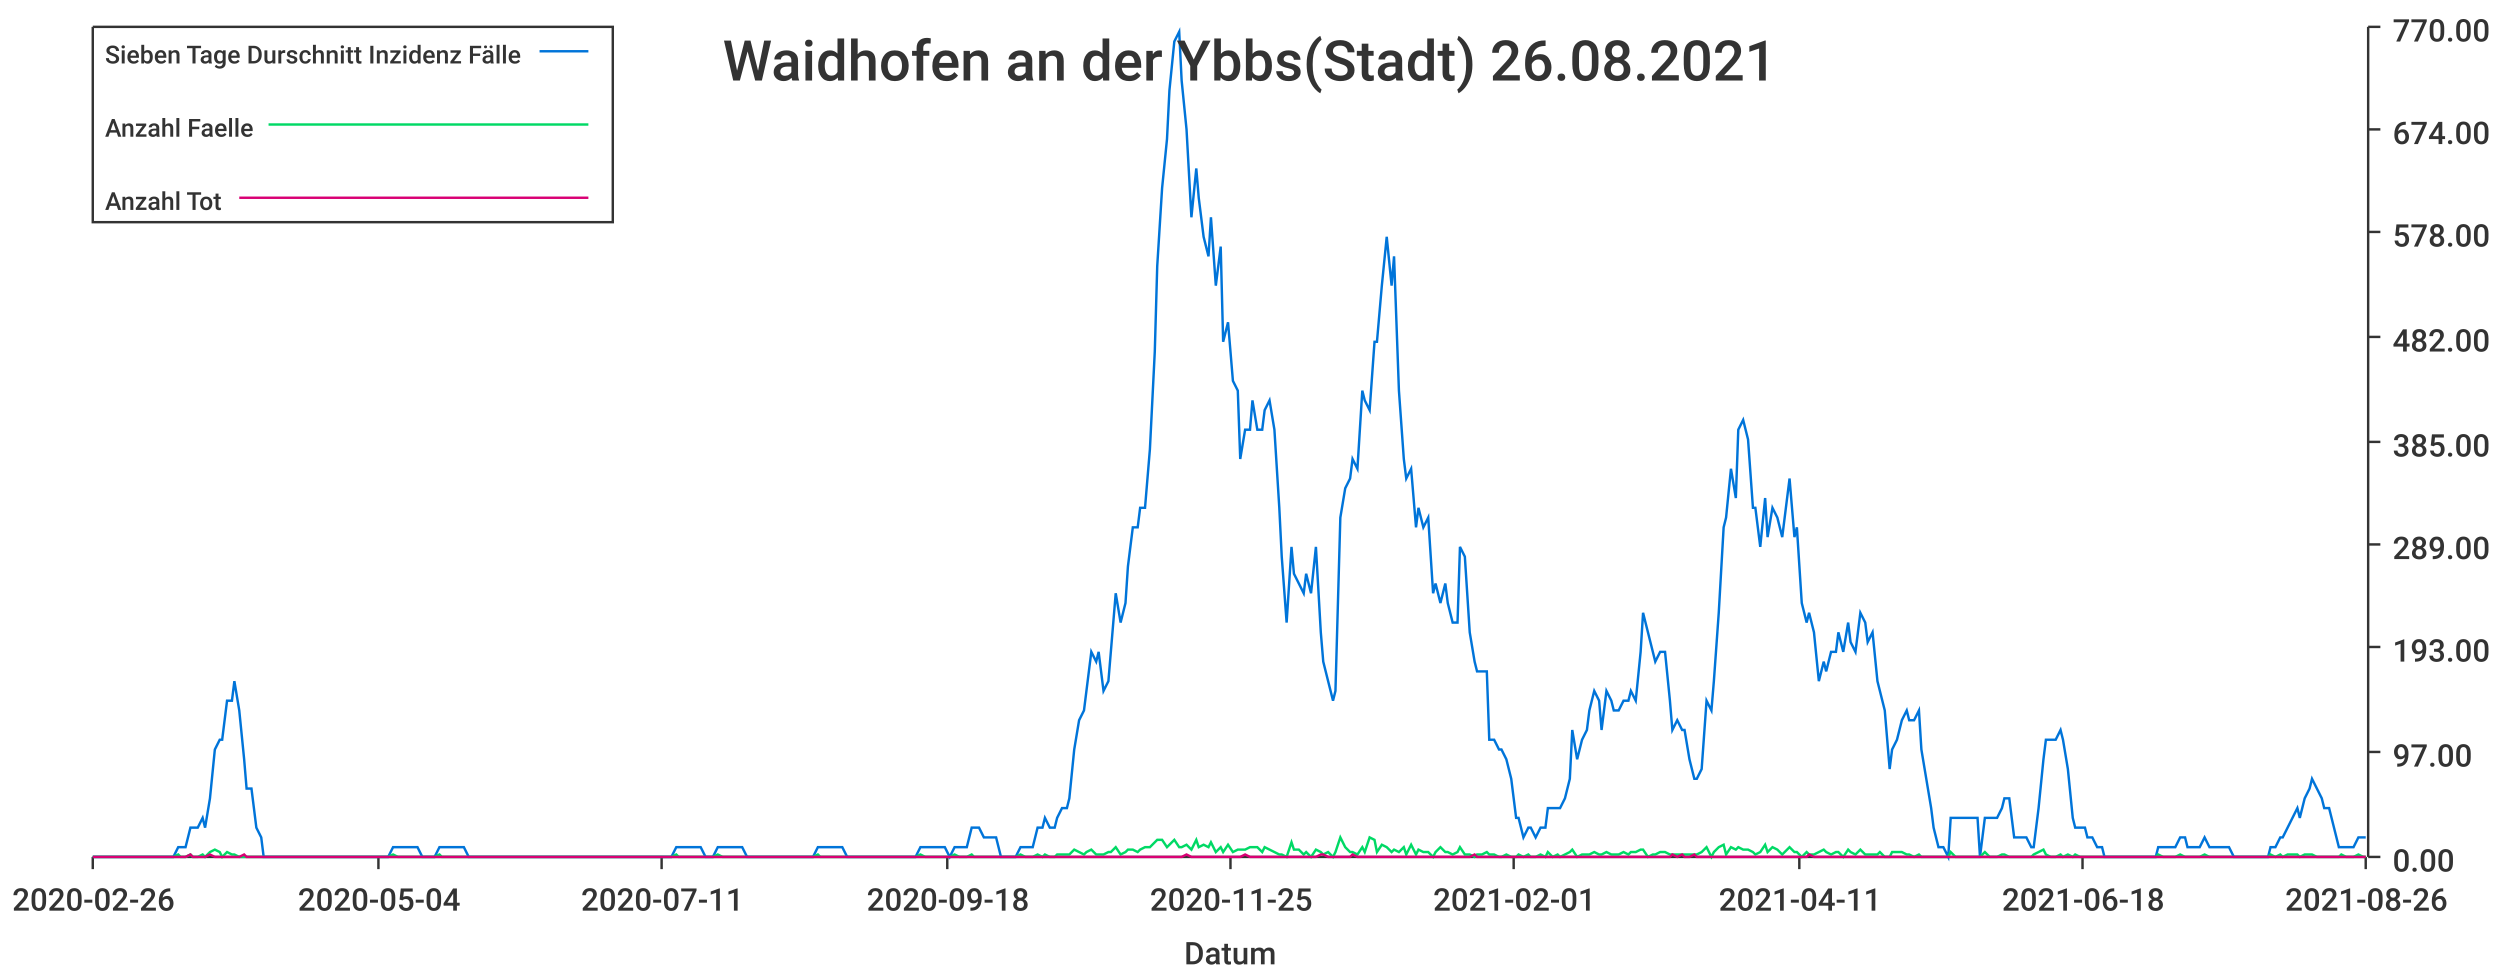
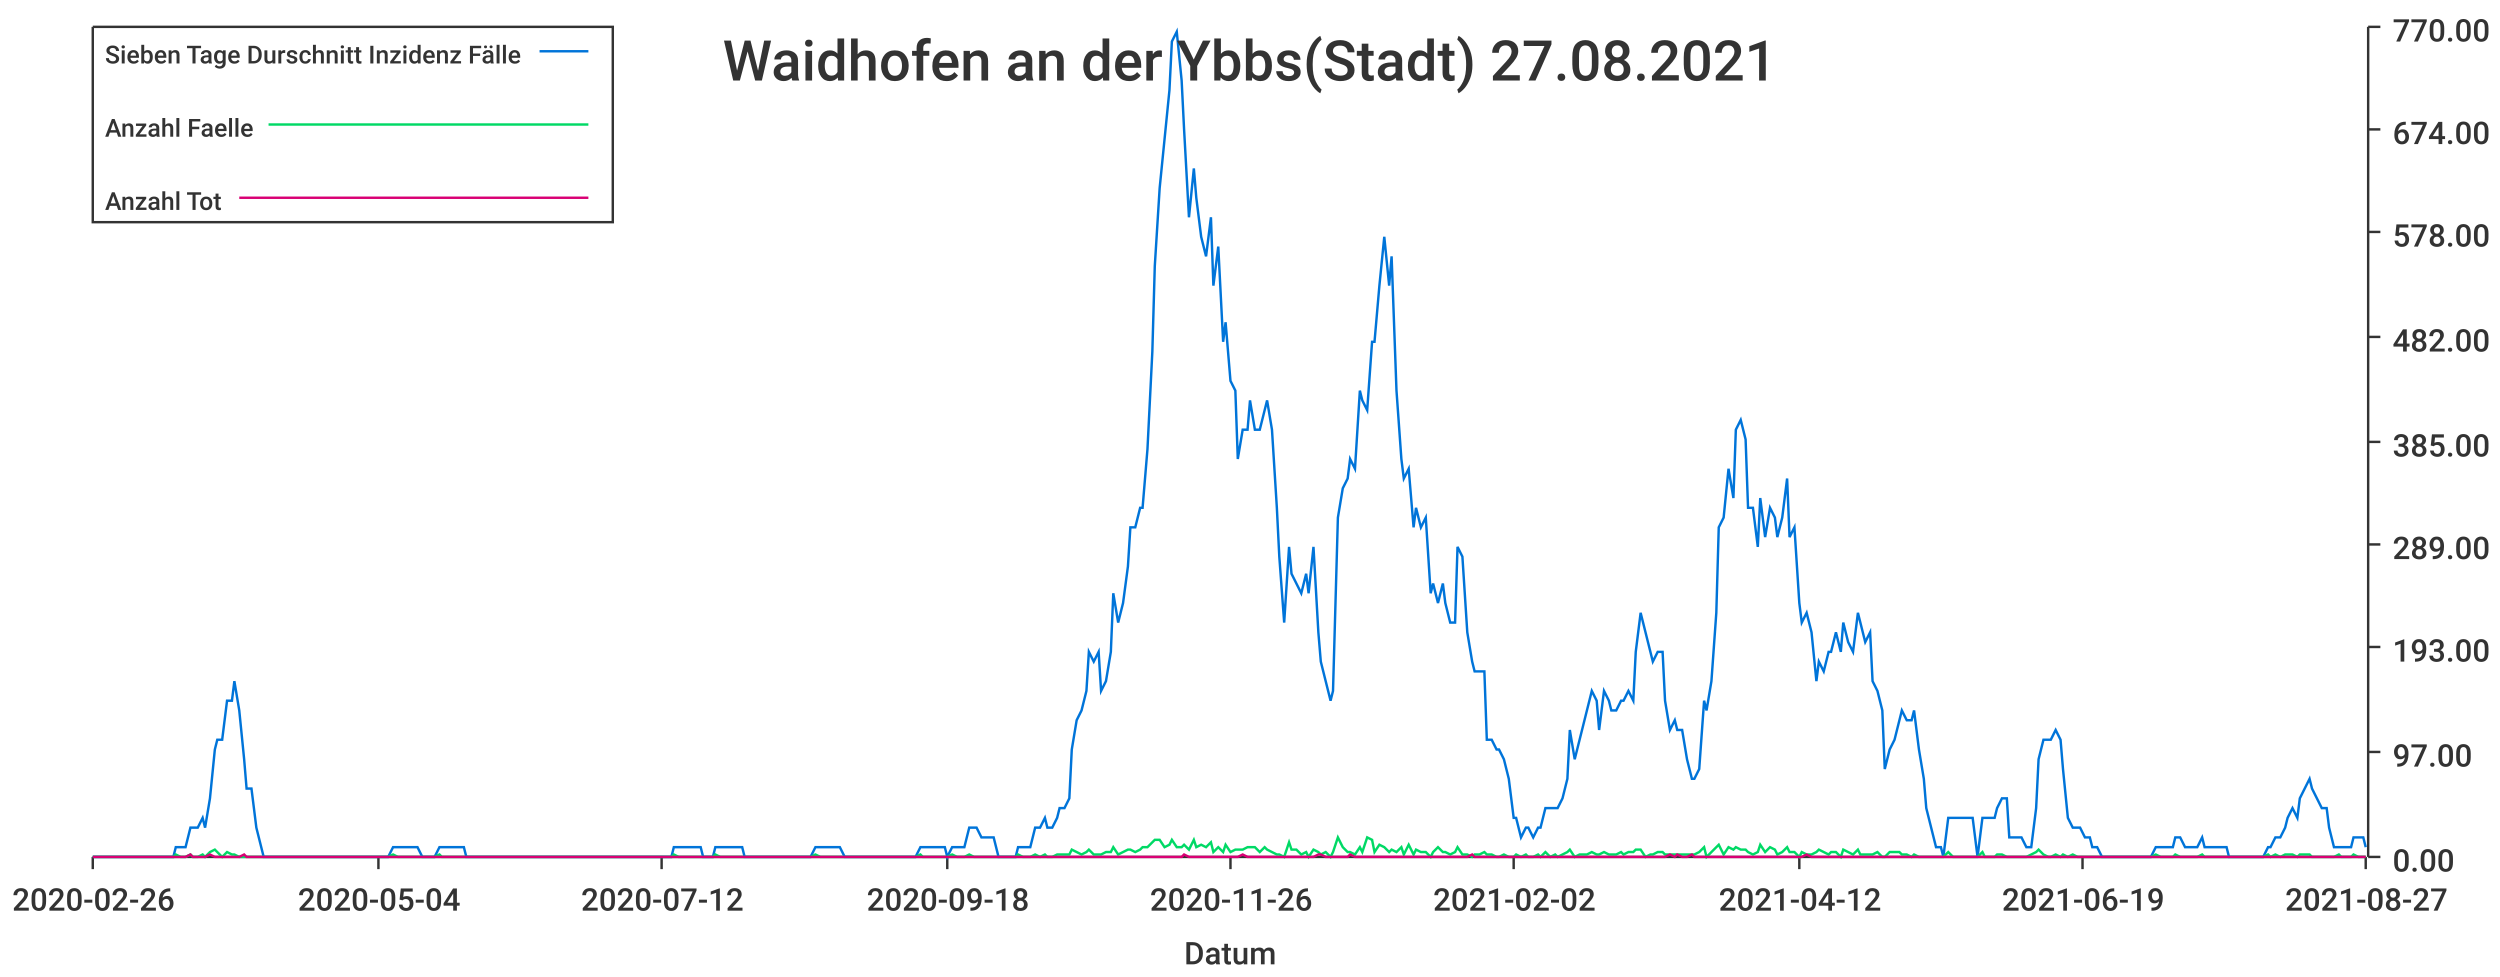
<svg xmlns="http://www.w3.org/2000/svg" width="1024" height="400">\n<path d="M 0 0 L 1024 0 L 1024 400 L 0 400 L 0 0" style="stroke-width:0;stroke:rgba(255,255,255,1.0);fill:rgba(255,255,255,1.0)" />
  <path d="M 38 11 L 969 11 L 969 351 L 38 351 L 38 11" style="stroke-width:0;stroke:rgba(255,255,255,1.0);fill:rgba(255,255,255,1.0)" />
  <path d="M 38 351 L 969 351" style="stroke-width:1;stroke:rgba(51,51,51,1.0);fill:none" />
  <path d="M 38 351 L 38 356" style="stroke-width:1;stroke:rgba(51,51,51,1.0);fill:none" />
  <text x="5" y="373" style="stroke-width:0;stroke:none;fill:rgba(51,51,51,1.0);font-size:12.8px;font-family:'Roboto Medium',sans-serif">2020-02-26</text>
  <path d="M 155 351 L 155 356" style="stroke-width:1;stroke:rgba(51,51,51,1.0);fill:none" />
  <text x="122" y="373" style="stroke-width:0;stroke:none;fill:rgba(51,51,51,1.0);font-size:12.8px;font-family:'Roboto Medium',sans-serif">2020-05-04</text>
  <path d="M 271 351 L 271 356" style="stroke-width:1;stroke:rgba(51,51,51,1.0);fill:none" />
-   <text x="238" y="373" style="stroke-width:0;stroke:none;fill:rgba(51,51,51,1.0);font-size:12.8px;font-family:'Roboto Medium',sans-serif">2020-07-11</text>
+   <text x="238" y="373" style="stroke-width:0;stroke:none;fill:rgba(51,51,51,1.0);font-size:12.8px;font-family:'Roboto Medium',sans-serif">2020-07-12</text>
  <path d="M 388 351 L 388 356" style="stroke-width:1;stroke:rgba(51,51,51,1.0);fill:none" />
  <text x="355" y="373" style="stroke-width:0;stroke:none;fill:rgba(51,51,51,1.0);font-size:12.8px;font-family:'Roboto Medium',sans-serif">2020-09-18</text>
  <path d="M 504 351 L 504 356" style="stroke-width:1;stroke:rgba(51,51,51,1.0);fill:none" />
-   <text x="471" y="373" style="stroke-width:0;stroke:none;fill:rgba(51,51,51,1.0);font-size:12.8px;font-family:'Roboto Medium',sans-serif">2020-11-25</text>
+   <text x="471" y="373" style="stroke-width:0;stroke:none;fill:rgba(51,51,51,1.0);font-size:12.8px;font-family:'Roboto Medium',sans-serif">2020-11-26</text>
  <path d="M 620 351 L 620 356" style="stroke-width:1;stroke:rgba(51,51,51,1.0);fill:none" />
-   <text x="587" y="373" style="stroke-width:0;stroke:none;fill:rgba(51,51,51,1.0);font-size:12.8px;font-family:'Roboto Medium',sans-serif">2021-02-01</text>
+   <text x="587" y="373" style="stroke-width:0;stroke:none;fill:rgba(51,51,51,1.0);font-size:12.8px;font-family:'Roboto Medium',sans-serif">2021-02-02</text>
  <path d="M 737 351 L 737 356" style="stroke-width:1;stroke:rgba(51,51,51,1.0);fill:none" />
-   <text x="704" y="373" style="stroke-width:0;stroke:none;fill:rgba(51,51,51,1.0);font-size:12.8px;font-family:'Roboto Medium',sans-serif">2021-04-11</text>
+   <text x="704" y="373" style="stroke-width:0;stroke:none;fill:rgba(51,51,51,1.0);font-size:12.8px;font-family:'Roboto Medium',sans-serif">2021-04-12</text>
  <path d="M 853 351 L 853 356" style="stroke-width:1;stroke:rgba(51,51,51,1.0);fill:none" />
-   <text x="820" y="373" style="stroke-width:0;stroke:none;fill:rgba(51,51,51,1.0);font-size:12.8px;font-family:'Roboto Medium',sans-serif">2021-06-18</text>
+   <text x="820" y="373" style="stroke-width:0;stroke:none;fill:rgba(51,51,51,1.0);font-size:12.8px;font-family:'Roboto Medium',sans-serif">2021-06-19</text>
  <path d="M 969 351 L 969 356" style="stroke-width:1;stroke:rgba(51,51,51,1.0);fill:none" />
-   <text x="936" y="373" style="stroke-width:0;stroke:none;fill:rgba(51,51,51,1.0);font-size:12.8px;font-family:'Roboto Medium',sans-serif">2021-08-26</text>
+   <text x="936" y="373" style="stroke-width:0;stroke:none;fill:rgba(51,51,51,1.0);font-size:12.8px;font-family:'Roboto Medium',sans-serif">2021-08-27</text>
  <text x="485" y="395" style="stroke-width:0;stroke:none;fill:rgba(51,51,51,1.0);font-size:12.8px;font-family:'Roboto Medium',sans-serif">Datum</text>
  <path d="M 970 351 L 970 11" style="stroke-width:1;stroke:rgba(51,51,51,1.0);fill:none" />
  <path d="M 970 351 L 975 351" style="stroke-width:1;stroke:rgba(51,51,51,1.0);fill:none" />
  <text x="980" y="357" style="stroke-width:0;stroke:none;fill:rgba(51,51,51,1.0);font-size:12.8px;font-family:'Roboto Medium',sans-serif">0.00</text>
  <path d="M 970 308 L 975 308" style="stroke-width:1;stroke:rgba(51,51,51,1.0);fill:none" />
  <text x="980" y="314" style="stroke-width:0;stroke:none;fill:rgba(51,51,51,1.0);font-size:12.8px;font-family:'Roboto Medium',sans-serif">97.00</text>
  <path d="M 970 265 L 975 265" style="stroke-width:1;stroke:rgba(51,51,51,1.0);fill:none" />
  <text x="980" y="271" style="stroke-width:0;stroke:none;fill:rgba(51,51,51,1.0);font-size:12.8px;font-family:'Roboto Medium',sans-serif">193.00</text>
  <path d="M 970 223 L 975 223" style="stroke-width:1;stroke:rgba(51,51,51,1.0);fill:none" />
  <text x="980" y="229" style="stroke-width:0;stroke:none;fill:rgba(51,51,51,1.0);font-size:12.8px;font-family:'Roboto Medium',sans-serif">289.00</text>
  <path d="M 970 181 L 975 181" style="stroke-width:1;stroke:rgba(51,51,51,1.0);fill:none" />
  <text x="980" y="187" style="stroke-width:0;stroke:none;fill:rgba(51,51,51,1.0);font-size:12.8px;font-family:'Roboto Medium',sans-serif">385.00</text>
  <path d="M 970 138 L 975 138" style="stroke-width:1;stroke:rgba(51,51,51,1.0);fill:none" />
  <text x="980" y="144" style="stroke-width:0;stroke:none;fill:rgba(51,51,51,1.0);font-size:12.8px;font-family:'Roboto Medium',sans-serif">482.00</text>
  <path d="M 970 95 L 975 95" style="stroke-width:1;stroke:rgba(51,51,51,1.0);fill:none" />
  <text x="980" y="101" style="stroke-width:0;stroke:none;fill:rgba(51,51,51,1.0);font-size:12.8px;font-family:'Roboto Medium',sans-serif">578.00</text>
  <path d="M 970 53 L 975 53" style="stroke-width:1;stroke:rgba(51,51,51,1.0);fill:none" />
  <text x="980" y="59" style="stroke-width:0;stroke:none;fill:rgba(51,51,51,1.0);font-size:12.8px;font-family:'Roboto Medium',sans-serif">674.00</text>
  <path d="M 970 11 L 975 11" style="stroke-width:1;stroke:rgba(51,51,51,1.0);fill:none" />
  <text x="980" y="17" style="stroke-width:0;stroke:none;fill:rgba(51,51,51,1.0);font-size:12.8px;font-family:'Roboto Medium',sans-serif">770.00</text>
-   <path d="M 38 351 L 40 351 L 42 351 L 44 351 L 45 351 L 47 351 L 49 351 L 50 351 L 52 351 L 54 351 L 56 351 L 57 351 L 59 351 L 61 351 L 62 351 L 64 351 L 66 351 L 67 351 L 69 351 L 71 351 L 73 347 L 74 347 L 76 347 L 78 339 L 79 339 L 81 339 L 83 335 L 84 339 L 86 327 L 88 307 L 90 303 L 91 303 L 93 287 L 95 287 L 96 279 L 98 291 L 100 311 L 101 323 L 103 323 L 105 339 L 107 343 L 108 351 L 110 351 L 112 351 L 113 351 L 115 351 L 117 351 L 118 351 L 120 351 L 122 351 L 124 351 L 125 351 L 127 351 L 129 351 L 130 351 L 132 351 L 134 351 L 136 351 L 137 351 L 139 351 L 141 351 L 142 351 L 144 351 L 146 351 L 147 351 L 149 351 L 151 351 L 153 351 L 154 351 L 156 351 L 158 351 L 159 351 L 161 347 L 163 347 L 164 347 L 166 347 L 168 347 L 170 347 L 171 347 L 173 351 L 175 351 L 176 351 L 178 351 L 180 347 L 181 347 L 183 347 L 185 347 L 187 347 L 188 347 L 190 347 L 192 351 L 193 351 L 195 351 L 197 351 L 198 351 L 200 351 L 202 351 L 204 351 L 205 351 L 207 351 L 209 351 L 210 351 L 212 351 L 214 351 L 216 351 L 217 351 L 219 351 L 221 351 L 222 351 L 224 351 L 226 351 L 227 351 L 229 351 L 231 351 L 233 351 L 234 351 L 236 351 L 238 351 L 239 351 L 241 351 L 243 351 L 244 351 L 246 351 L 248 351 L 250 351 L 251 351 L 253 351 L 255 351 L 256 351 L 258 351 L 260 351 L 261 351 L 263 351 L 265 351 L 267 351 L 268 351 L 270 351 L 272 351 L 273 351 L 275 351 L 277 347 L 278 347 L 280 347 L 282 347 L 284 347 L 285 347 L 287 347 L 289 351 L 290 351 L 292 351 L 294 347 L 296 347 L 297 347 L 299 347 L 301 347 L 302 347 L 304 347 L 306 351 L 307 351 L 309 351 L 311 351 L 313 351 L 314 351 L 316 351 L 318 351 L 319 351 L 321 351 L 323 351 L 324 351 L 326 351 L 328 351 L 330 351 L 331 351 L 333 351 L 335 347 L 336 347 L 338 347 L 340 347 L 341 347 L 343 347 L 345 347 L 347 351 L 348 351 L 350 351 L 352 351 L 353 351 L 355 351 L 357 351 L 358 351 L 360 351 L 362 351 L 364 351 L 365 351 L 367 351 L 369 351 L 370 351 L 372 351 L 374 351 L 375 351 L 377 347 L 379 347 L 381 347 L 382 347 L 384 347 L 386 347 L 387 347 L 389 351 L 391 347 L 393 347 L 394 347 L 396 347 L 398 339 L 399 339 L 401 339 L 403 343 L 404 343 L 406 343 L 408 343 L 410 351 L 411 351 L 413 351 L 415 351 L 416 351 L 418 347 L 420 347 L 421 347 L 423 347 L 425 339 L 427 339 L 428 335 L 430 339 L 432 339 L 433 335 L 435 331 L 437 331 L 438 327 L 440 307 L 442 295 L 444 291 L 445 283 L 447 267 L 449 271 L 450 267 L 452 283 L 454 279 L 455 267 L 457 243 L 459 255 L 461 247 L 462 232 L 464 216 L 466 216 L 467 208 L 469 208 L 471 184 L 473 144 L 474 109 L 476 77 L 478 57 L 479 37 L 481 17 L 483 13 L 484 33 L 486 53 L 488 89 L 490 69 L 491 81 L 493 97 L 495 105 L 496 89 L 498 117 L 500 101 L 501 140 L 503 132 L 505 156 L 507 160 L 508 188 L 510 176 L 512 176 L 513 164 L 515 176 L 517 176 L 518 168 L 520 164 L 522 176 L 524 208 L 525 228 L 527 255 L 529 224 L 530 235 L 532 239 L 534 243 L 535 235 L 537 243 L 539 224 L 541 259 L 542 271 L 544 279 L 546 287 L 547 283 L 549 212 L 551 200 L 553 196 L 554 188 L 556 192 L 558 160 L 559 164 L 561 168 L 563 140 L 564 140 L 566 117 L 568 97 L 570 117 L 571 105 L 573 160 L 575 188 L 576 196 L 578 192 L 580 216 L 581 208 L 583 216 L 585 212 L 587 243 L 588 239 L 590 247 L 592 239 L 593 247 L 595 255 L 597 255 L 598 224 L 600 228 L 602 259 L 604 271 L 605 275 L 607 275 L 609 275 L 610 303 L 612 303 L 614 307 L 615 307 L 617 311 L 619 319 L 621 335 L 622 335 L 624 343 L 626 339 L 627 339 L 629 343 L 631 339 L 633 339 L 634 331 L 636 331 L 638 331 L 639 331 L 641 327 L 643 319 L 644 299 L 646 311 L 648 303 L 650 299 L 651 291 L 653 283 L 655 287 L 656 299 L 658 283 L 660 287 L 661 291 L 663 291 L 665 287 L 667 287 L 668 283 L 670 287 L 672 267 L 673 251 L 675 259 L 677 267 L 678 271 L 680 267 L 682 267 L 684 287 L 685 299 L 687 295 L 689 299 L 690 299 L 692 311 L 694 319 L 695 319 L 697 315 L 699 287 L 701 291 L 702 279 L 704 251 L 706 216 L 707 212 L 709 192 L 711 204 L 712 176 L 714 172 L 716 180 L 718 208 L 719 208 L 721 224 L 723 204 L 724 220 L 726 208 L 728 212 L 730 220 L 731 212 L 733 196 L 735 220 L 736 216 L 738 247 L 740 255 L 741 251 L 743 259 L 745 279 L 747 271 L 748 275 L 750 267 L 752 267 L 753 259 L 755 267 L 757 255 L 758 263 L 760 267 L 762 251 L 764 255 L 765 263 L 767 259 L 769 279 L 770 283 L 772 291 L 774 315 L 775 307 L 777 303 L 779 295 L 781 291 L 782 295 L 784 295 L 786 291 L 787 307 L 789 319 L 791 331 L 792 339 L 794 347 L 796 347 L 798 351 L 799 335 L 801 335 L 803 335 L 804 335 L 806 335 L 808 335 L 810 335 L 811 351 L 813 335 L 815 335 L 816 335 L 818 335 L 820 331 L 821 327 L 823 327 L 825 343 L 827 343 L 828 343 L 830 343 L 832 347 L 833 347 L 835 331 L 837 311 L 838 303 L 840 303 L 842 303 L 844 299 L 845 303 L 847 315 L 849 335 L 850 339 L 852 339 L 854 339 L 855 343 L 857 343 L 859 347 L 861 347 L 862 351 L 864 351 L 866 351 L 867 351 L 869 351 L 871 351 L 872 351 L 874 351 L 876 351 L 878 351 L 879 351 L 881 351 L 883 351 L 884 347 L 886 347 L 888 347 L 890 347 L 891 347 L 893 343 L 895 343 L 896 347 L 898 347 L 900 347 L 901 347 L 903 343 L 905 347 L 907 347 L 908 347 L 910 347 L 912 347 L 913 347 L 915 351 L 917 351 L 918 351 L 920 351 L 922 351 L 924 351 L 925 351 L 927 351 L 929 351 L 930 347 L 932 347 L 934 343 L 935 343 L 937 339 L 939 335 L 941 331 L 942 335 L 944 327 L 946 323 L 947 319 L 949 323 L 951 327 L 952 331 L 954 331 L 956 339 L 958 347 L 959 347 L 961 347 L 963 347 L 964 347 L 966 343 L 968 343 L 969 343" style="stroke-width:1;stroke:rgba(0,116,217,1.0);fill:none" />
-   <path d="M 38 351 L 40 351 L 42 351 L 44 351 L 45 351 L 47 351 L 49 351 L 50 351 L 52 351 L 54 351 L 56 351 L 57 351 L 59 351 L 61 351 L 62 351 L 64 351 L 66 351 L 67 351 L 69 351 L 71 351 L 73 350 L 74 351 L 76 351 L 78 350 L 79 351 L 81 351 L 83 350 L 84 351 L 86 349 L 88 348 L 90 349 L 91 351 L 93 349 L 95 350 L 96 350 L 98 351 L 100 351 L 101 351 L 103 351 L 105 351 L 107 351 L 108 351 L 110 351 L 112 351 L 113 351 L 115 351 L 117 351 L 118 351 L 120 351 L 122 351 L 124 351 L 125 351 L 127 351 L 129 351 L 130 351 L 132 351 L 134 351 L 136 351 L 137 351 L 139 351 L 141 351 L 142 351 L 144 351 L 146 351 L 147 351 L 149 351 L 151 351 L 153 351 L 154 351 L 156 351 L 158 351 L 159 351 L 161 350 L 163 351 L 164 351 L 166 351 L 168 351 L 170 351 L 171 351 L 173 351 L 175 351 L 176 351 L 178 351 L 180 350 L 181 351 L 183 351 L 185 351 L 187 351 L 188 351 L 190 351 L 192 351 L 193 351 L 195 351 L 197 351 L 198 351 L 200 351 L 202 351 L 204 351 L 205 351 L 207 351 L 209 351 L 210 351 L 212 351 L 214 351 L 216 351 L 217 351 L 219 351 L 221 351 L 222 351 L 224 351 L 226 351 L 227 351 L 229 351 L 231 351 L 233 351 L 234 351 L 236 351 L 238 351 L 239 351 L 241 351 L 243 351 L 244 351 L 246 351 L 248 351 L 250 351 L 251 351 L 253 351 L 255 351 L 256 351 L 258 351 L 260 351 L 261 351 L 263 351 L 265 351 L 267 351 L 268 351 L 270 351 L 272 351 L 273 351 L 275 351 L 277 350 L 278 351 L 280 351 L 282 351 L 284 351 L 285 351 L 287 351 L 289 351 L 290 351 L 292 351 L 294 350 L 296 351 L 297 351 L 299 351 L 301 351 L 302 351 L 304 351 L 306 351 L 307 351 L 309 351 L 311 351 L 313 351 L 314 351 L 316 351 L 318 351 L 319 351 L 321 351 L 323 351 L 324 351 L 326 351 L 328 351 L 330 351 L 331 351 L 333 351 L 335 350 L 336 351 L 338 351 L 340 351 L 341 351 L 343 351 L 345 351 L 347 351 L 348 351 L 350 351 L 352 351 L 353 351 L 355 351 L 357 351 L 358 351 L 360 351 L 362 351 L 364 351 L 365 351 L 367 351 L 369 351 L 370 351 L 372 351 L 374 351 L 375 351 L 377 350 L 379 351 L 381 351 L 382 351 L 384 351 L 386 351 L 387 351 L 389 351 L 391 350 L 393 351 L 394 351 L 396 351 L 398 350 L 399 351 L 401 351 L 403 351 L 404 351 L 406 351 L 408 351 L 410 351 L 411 351 L 413 351 L 415 351 L 416 351 L 418 350 L 420 351 L 421 351 L 423 351 L 425 350 L 427 351 L 428 350 L 430 351 L 432 351 L 433 350 L 435 350 L 437 350 L 438 350 L 440 348 L 442 349 L 444 350 L 445 349 L 447 348 L 449 350 L 450 350 L 452 350 L 454 349 L 455 349 L 457 347 L 459 350 L 461 349 L 462 348 L 464 348 L 466 349 L 467 348 L 469 347 L 471 347 L 473 345 L 474 344 L 476 344 L 478 347 L 479 346 L 481 344 L 483 347 L 484 347 L 486 346 L 488 348 L 490 344 L 491 347 L 493 346 L 495 347 L 496 345 L 498 349 L 500 347 L 501 349 L 503 346 L 505 349 L 507 348 L 508 348 L 510 348 L 512 347 L 513 347 L 515 347 L 517 349 L 518 347 L 520 348 L 522 349 L 524 350 L 525 350 L 527 351 L 529 345 L 530 348 L 532 348 L 534 350 L 535 349 L 537 351 L 539 348 L 541 349 L 542 350 L 544 349 L 546 351 L 547 349 L 549 343 L 551 347 L 553 349 L 554 349 L 556 350 L 558 347 L 559 349 L 561 343 L 563 344 L 564 349 L 566 346 L 568 347 L 570 349 L 571 348 L 573 349 L 575 347 L 576 350 L 578 346 L 580 350 L 581 348 L 583 349 L 585 349 L 587 351 L 588 349 L 590 347 L 592 349 L 593 349 L 595 350 L 597 349 L 598 347 L 600 350 L 602 350 L 604 351 L 605 350 L 607 350 L 609 349 L 610 350 L 612 350 L 614 351 L 615 351 L 617 350 L 619 351 L 621 351 L 622 350 L 624 351 L 626 350 L 627 351 L 629 351 L 631 350 L 633 351 L 634 349 L 636 351 L 638 350 L 639 351 L 641 350 L 643 349 L 644 348 L 646 351 L 648 350 L 650 350 L 651 350 L 653 349 L 655 350 L 656 350 L 658 349 L 660 350 L 661 350 L 663 350 L 665 349 L 667 350 L 668 349 L 670 349 L 672 348 L 673 348 L 675 351 L 677 350 L 678 350 L 680 349 L 682 349 L 684 350 L 685 350 L 687 350 L 689 350 L 690 350 L 692 350 L 694 350 L 695 350 L 697 349 L 699 347 L 701 351 L 702 349 L 704 347 L 706 346 L 707 350 L 709 347 L 711 348 L 712 347 L 714 348 L 716 348 L 718 349 L 719 350 L 721 349 L 723 346 L 724 349 L 726 347 L 728 348 L 730 350 L 731 349 L 733 347 L 735 349 L 736 349 L 738 351 L 740 349 L 741 350 L 743 350 L 745 349 L 747 348 L 748 349 L 750 350 L 752 349 L 753 349 L 755 351 L 757 348 L 758 349 L 760 350 L 762 348 L 764 350 L 765 350 L 767 350 L 769 350 L 770 349 L 772 351 L 774 351 L 775 349 L 777 349 L 779 349 L 781 350 L 782 350 L 784 351 L 786 350 L 787 351 L 789 351 L 791 351 L 792 351 L 794 351 L 796 351 L 798 351 L 799 349 L 801 351 L 803 351 L 804 351 L 806 351 L 808 351 L 810 351 L 811 351 L 813 349 L 815 351 L 816 351 L 818 351 L 820 350 L 821 350 L 823 351 L 825 351 L 827 351 L 828 351 L 830 351 L 832 351 L 833 350 L 835 349 L 837 348 L 838 350 L 840 351 L 842 351 L 844 350 L 845 351 L 847 350 L 849 351 L 850 350 L 852 351 L 854 351 L 855 351 L 857 351 L 859 351 L 861 351 L 862 351 L 864 351 L 866 351 L 867 351 L 869 351 L 871 351 L 872 351 L 874 351 L 876 351 L 878 351 L 879 351 L 881 351 L 883 351 L 884 350 L 886 351 L 888 351 L 890 351 L 891 351 L 893 350 L 895 351 L 896 351 L 898 351 L 900 351 L 901 351 L 903 350 L 905 351 L 907 351 L 908 351 L 910 351 L 912 351 L 913 351 L 915 351 L 917 351 L 918 351 L 920 351 L 922 351 L 924 351 L 925 351 L 927 351 L 929 351 L 930 350 L 932 351 L 934 350 L 935 351 L 937 350 L 939 350 L 941 350 L 942 351 L 944 350 L 946 350 L 947 350 L 949 351 L 951 351 L 952 351 L 954 351 L 956 351 L 958 351 L 959 350 L 961 351 L 963 351 L 964 351 L 966 350 L 968 351 L 969 351" style="stroke-width:1;stroke:rgba(0,217,101,1.0);fill:none" />
-   <path d="M 38 351 L 40 351 L 42 351 L 44 351 L 45 351 L 47 351 L 49 351 L 50 351 L 52 351 L 54 351 L 56 351 L 57 351 L 59 351 L 61 351 L 62 351 L 64 351 L 66 351 L 67 351 L 69 351 L 71 351 L 73 351 L 74 351 L 76 351 L 78 350 L 79 351 L 81 351 L 83 351 L 84 351 L 86 350 L 88 351 L 90 351 L 91 351 L 93 351 L 95 351 L 96 351 L 98 351 L 100 350 L 101 351 L 103 351 L 105 351 L 107 351 L 108 351 L 110 351 L 112 351 L 113 351 L 115 351 L 117 351 L 118 351 L 120 351 L 122 351 L 124 351 L 125 351 L 127 351 L 129 351 L 130 351 L 132 351 L 134 351 L 136 351 L 137 351 L 139 351 L 141 351 L 142 351 L 144 351 L 146 351 L 147 351 L 149 351 L 151 351 L 153 351 L 154 351 L 156 351 L 158 351 L 159 351 L 161 351 L 163 351 L 164 351 L 166 351 L 168 351 L 170 351 L 171 351 L 173 351 L 175 351 L 176 351 L 178 351 L 180 351 L 181 351 L 183 351 L 185 351 L 187 351 L 188 351 L 190 351 L 192 351 L 193 351 L 195 351 L 197 351 L 198 351 L 200 351 L 202 351 L 204 351 L 205 351 L 207 351 L 209 351 L 210 351 L 212 351 L 214 351 L 216 351 L 217 351 L 219 351 L 221 351 L 222 351 L 224 351 L 226 351 L 227 351 L 229 351 L 231 351 L 233 351 L 234 351 L 236 351 L 238 351 L 239 351 L 241 351 L 243 351 L 244 351 L 246 351 L 248 351 L 250 351 L 251 351 L 253 351 L 255 351 L 256 351 L 258 351 L 260 351 L 261 351 L 263 351 L 265 351 L 267 351 L 268 351 L 270 351 L 272 351 L 273 351 L 275 351 L 277 351 L 278 351 L 280 351 L 282 351 L 284 351 L 285 351 L 287 351 L 289 351 L 290 351 L 292 351 L 294 351 L 296 351 L 297 351 L 299 351 L 301 351 L 302 351 L 304 351 L 306 351 L 307 351 L 309 351 L 311 351 L 313 351 L 314 351 L 316 351 L 318 351 L 319 351 L 321 351 L 323 351 L 324 351 L 326 351 L 328 351 L 330 351 L 331 351 L 333 351 L 335 351 L 336 351 L 338 351 L 340 351 L 341 351 L 343 351 L 345 351 L 347 351 L 348 351 L 350 351 L 352 351 L 353 351 L 355 351 L 357 351 L 358 351 L 360 351 L 362 351 L 364 351 L 365 351 L 367 351 L 369 351 L 370 351 L 372 351 L 374 351 L 375 351 L 377 351 L 379 351 L 381 351 L 382 351 L 384 351 L 386 351 L 387 351 L 389 351 L 391 351 L 393 351 L 394 351 L 396 351 L 398 351 L 399 351 L 401 351 L 403 351 L 404 351 L 406 351 L 408 351 L 410 351 L 411 351 L 413 351 L 415 351 L 416 351 L 418 351 L 420 351 L 421 351 L 423 351 L 425 351 L 427 351 L 428 351 L 430 351 L 432 351 L 433 351 L 435 351 L 437 351 L 438 351 L 440 351 L 442 351 L 444 351 L 445 351 L 447 351 L 449 351 L 450 351 L 452 351 L 454 351 L 455 351 L 457 351 L 459 351 L 461 351 L 462 351 L 464 351 L 466 351 L 467 351 L 469 351 L 471 351 L 473 351 L 474 351 L 476 351 L 478 351 L 479 351 L 481 351 L 483 351 L 484 351 L 486 350 L 488 351 L 490 351 L 491 351 L 493 351 L 495 351 L 496 351 L 498 351 L 500 351 L 501 351 L 503 351 L 505 351 L 507 351 L 508 351 L 510 350 L 512 351 L 513 351 L 515 351 L 517 351 L 518 351 L 520 351 L 522 351 L 524 351 L 525 351 L 527 351 L 529 351 L 530 351 L 532 351 L 534 351 L 535 351 L 537 351 L 539 351 L 541 350 L 542 350 L 544 351 L 546 351 L 547 351 L 549 351 L 551 351 L 553 351 L 554 350 L 556 351 L 558 351 L 559 351 L 561 351 L 563 351 L 564 351 L 566 351 L 568 351 L 570 351 L 571 351 L 573 351 L 575 351 L 576 351 L 578 351 L 580 351 L 581 351 L 583 351 L 585 351 L 587 351 L 588 351 L 590 351 L 592 351 L 593 351 L 595 351 L 597 351 L 598 351 L 600 351 L 602 351 L 604 350 L 605 351 L 607 351 L 609 351 L 610 351 L 612 351 L 614 351 L 615 351 L 617 351 L 619 351 L 621 351 L 622 351 L 624 351 L 626 351 L 627 351 L 629 351 L 631 351 L 633 351 L 634 351 L 636 351 L 638 351 L 639 351 L 641 351 L 643 351 L 644 351 L 646 351 L 648 351 L 650 351 L 651 351 L 653 351 L 655 351 L 656 351 L 658 351 L 660 351 L 661 351 L 663 351 L 665 351 L 667 351 L 668 351 L 670 351 L 672 351 L 673 351 L 675 351 L 677 351 L 678 351 L 680 351 L 682 351 L 684 351 L 685 350 L 687 351 L 689 350 L 690 351 L 692 351 L 694 350 L 695 351 L 697 351 L 699 351 L 701 351 L 702 351 L 704 351 L 706 351 L 707 351 L 709 351 L 711 351 L 712 351 L 714 351 L 716 351 L 718 351 L 719 351 L 721 351 L 723 351 L 724 351 L 726 351 L 728 351 L 730 351 L 731 351 L 733 351 L 735 351 L 736 351 L 738 351 L 740 351 L 741 350 L 743 351 L 745 351 L 747 351 L 748 351 L 750 351 L 752 351 L 753 351 L 755 351 L 757 351 L 758 351 L 760 351 L 762 351 L 764 351 L 765 351 L 767 351 L 769 351 L 770 351 L 772 351 L 774 351 L 775 351 L 777 351 L 779 351 L 781 351 L 782 351 L 784 351 L 786 351 L 787 351 L 789 351 L 791 351 L 792 351 L 794 351 L 796 351 L 798 351 L 799 351 L 801 351 L 803 351 L 804 351 L 806 351 L 808 351 L 810 351 L 811 351 L 813 351 L 815 351 L 816 351 L 818 351 L 820 351 L 821 351 L 823 351 L 825 351 L 827 351 L 828 351 L 830 351 L 832 351 L 833 351 L 835 351 L 837 351 L 838 351 L 840 351 L 842 351 L 844 351 L 845 351 L 847 351 L 849 351 L 850 351 L 852 351 L 854 351 L 855 351 L 857 351 L 859 351 L 861 351 L 862 351 L 864 351 L 866 351 L 867 351 L 869 351 L 871 351 L 872 351 L 874 351 L 876 351 L 878 351 L 879 351 L 881 351 L 883 351 L 884 351 L 886 351 L 888 351 L 890 351 L 891 351 L 893 351 L 895 351 L 896 351 L 898 351 L 900 351 L 901 351 L 903 351 L 905 351 L 907 351 L 908 351 L 910 351 L 912 351 L 913 351 L 915 351 L 917 351 L 918 351 L 920 351 L 922 351 L 924 351 L 925 351 L 927 351 L 929 351 L 930 351 L 932 351 L 934 351 L 935 351 L 937 351 L 939 351 L 941 351 L 942 351 L 944 351 L 946 351 L 947 351 L 949 351 L 951 351 L 952 351 L 954 351 L 956 351 L 958 351 L 959 351 L 961 351 L 963 351 L 964 351 L 966 351 L 968 351 L 969 351" style="stroke-width:1;stroke:rgba(217,0,116,1.0);fill:none" />
-   <text x="296" y="33" style="stroke-width:0;stroke:none;fill:rgba(51,51,51,1.0);font-size:23.0px;font-family:'Roboto Medium',sans-serif">Waidhofen an der Ybbs(Stadt) 26.08.2021</text>
+   <path d="M 38 351 L 40 351 L 42 351 L 44 351 L 45 351 L 47 351 L 49 351 L 50 351 L 52 351 L 54 351 L 55 351 L 57 351 L 59 351 L 61 351 L 62 351 L 64 351 L 66 351 L 67 351 L 69 351 L 71 351 L 72 347 L 74 347 L 76 347 L 78 339 L 79 339 L 81 339 L 83 335 L 84 339 L 86 327 L 88 307 L 89 303 L 91 303 L 93 287 L 95 287 L 96 279 L 98 291 L 100 311 L 101 323 L 103 323 L 105 339 L 106 343 L 108 351 L 110 351 L 112 351 L 113 351 L 115 351 L 117 351 L 118 351 L 120 351 L 122 351 L 123 351 L 125 351 L 127 351 L 129 351 L 130 351 L 132 351 L 134 351 L 135 351 L 137 351 L 139 351 L 140 351 L 142 351 L 144 351 L 146 351 L 147 351 L 149 351 L 151 351 L 152 351 L 154 351 L 156 351 L 157 351 L 159 351 L 161 347 L 163 347 L 164 347 L 166 347 L 168 347 L 169 347 L 171 347 L 173 351 L 174 351 L 176 351 L 178 351 L 180 347 L 181 347 L 183 347 L 185 347 L 186 347 L 188 347 L 190 347 L 191 351 L 193 351 L 195 351 L 196 351 L 198 351 L 200 351 L 202 351 L 203 351 L 205 351 L 207 351 L 208 351 L 210 351 L 212 351 L 213 351 L 215 351 L 217 351 L 219 351 L 220 351 L 222 351 L 224 351 L 225 351 L 227 351 L 229 351 L 230 351 L 232 351 L 234 351 L 236 351 L 237 351 L 239 351 L 241 351 L 242 351 L 244 351 L 246 351 L 247 351 L 249 351 L 251 351 L 253 351 L 254 351 L 256 351 L 258 351 L 259 351 L 261 351 L 263 351 L 264 351 L 266 351 L 268 351 L 270 351 L 271 351 L 273 351 L 275 351 L 276 347 L 278 347 L 280 347 L 281 347 L 283 347 L 285 347 L 287 347 L 288 351 L 290 351 L 292 351 L 293 347 L 295 347 L 297 347 L 298 347 L 300 347 L 302 347 L 304 347 L 305 351 L 307 351 L 309 351 L 310 351 L 312 351 L 314 351 L 315 351 L 317 351 L 319 351 L 321 351 L 322 351 L 324 351 L 326 351 L 327 351 L 329 351 L 331 351 L 332 351 L 334 347 L 336 347 L 338 347 L 339 347 L 341 347 L 343 347 L 344 347 L 346 351 L 348 351 L 349 351 L 351 351 L 353 351 L 354 351 L 356 351 L 358 351 L 360 351 L 361 351 L 363 351 L 365 351 L 366 351 L 368 351 L 370 351 L 371 351 L 373 351 L 375 351 L 377 347 L 378 347 L 380 347 L 382 347 L 383 347 L 385 347 L 387 347 L 388 351 L 390 347 L 392 347 L 394 347 L 395 347 L 397 339 L 399 339 L 400 339 L 402 343 L 404 343 L 405 343 L 407 343 L 409 351 L 411 351 L 412 351 L 414 351 L 416 351 L 417 347 L 419 347 L 421 347 L 422 347 L 424 339 L 426 339 L 428 335 L 429 339 L 431 339 L 433 335 L 434 331 L 436 331 L 438 327 L 439 307 L 441 295 L 443 291 L 445 283 L 446 267 L 448 271 L 450 267 L 451 283 L 453 279 L 455 267 L 456 243 L 458 255 L 460 247 L 462 232 L 463 216 L 465 216 L 467 208 L 468 208 L 470 184 L 472 144 L 473 109 L 475 77 L 477 57 L 479 37 L 480 17 L 482 13 L 484 33 L 485 53 L 487 89 L 489 69 L 490 81 L 492 97 L 494 105 L 496 89 L 497 117 L 499 101 L 501 140 L 502 132 L 504 156 L 506 160 L 507 188 L 509 176 L 511 176 L 512 164 L 514 176 L 516 176 L 518 168 L 519 164 L 521 176 L 523 208 L 524 228 L 526 255 L 528 224 L 529 235 L 531 239 L 533 243 L 535 235 L 536 243 L 538 224 L 540 259 L 541 271 L 543 279 L 545 287 L 546 283 L 548 212 L 550 200 L 552 196 L 553 188 L 555 192 L 557 160 L 558 164 L 560 168 L 562 140 L 563 140 L 565 117 L 567 97 L 569 117 L 570 105 L 572 160 L 574 188 L 575 196 L 577 192 L 579 216 L 580 208 L 582 216 L 584 212 L 586 243 L 587 239 L 589 247 L 591 239 L 592 247 L 594 255 L 596 255 L 597 224 L 599 228 L 601 259 L 603 271 L 604 275 L 606 275 L 608 275 L 609 303 L 611 303 L 613 307 L 614 307 L 616 311 L 618 319 L 620 335 L 621 335 L 623 343 L 625 339 L 626 339 L 628 343 L 630 339 L 631 339 L 633 331 L 635 331 L 637 331 L 638 331 L 640 327 L 642 319 L 643 299 L 645 311 L 647 303 L 648 299 L 650 291 L 652 283 L 654 287 L 655 299 L 657 283 L 659 287 L 660 291 L 662 291 L 664 287 L 665 287 L 667 283 L 669 287 L 670 267 L 672 251 L 674 259 L 676 267 L 677 271 L 679 267 L 681 267 L 682 287 L 684 299 L 686 295 L 687 299 L 689 299 L 691 311 L 693 319 L 694 319 L 696 315 L 698 287 L 699 291 L 701 279 L 703 251 L 704 216 L 706 212 L 708 192 L 710 204 L 711 176 L 713 172 L 715 180 L 716 208 L 718 208 L 720 224 L 721 204 L 723 220 L 725 208 L 727 212 L 728 220 L 730 212 L 732 196 L 733 220 L 735 216 L 737 247 L 738 255 L 740 251 L 742 259 L 744 279 L 745 271 L 747 275 L 749 267 L 750 267 L 752 259 L 754 267 L 755 255 L 757 263 L 759 267 L 761 251 L 762 255 L 764 263 L 766 259 L 767 279 L 769 283 L 771 291 L 772 315 L 774 307 L 776 303 L 778 295 L 779 291 L 781 295 L 783 295 L 784 291 L 786 307 L 788 319 L 789 331 L 791 339 L 793 347 L 795 347 L 796 351 L 798 335 L 800 335 L 801 335 L 803 335 L 805 335 L 806 335 L 808 335 L 810 351 L 812 335 L 813 335 L 815 335 L 817 335 L 818 331 L 820 327 L 822 327 L 823 343 L 825 343 L 827 343 L 828 343 L 830 347 L 832 347 L 834 331 L 835 311 L 837 303 L 839 303 L 840 303 L 842 299 L 844 303 L 845 315 L 847 335 L 849 339 L 851 339 L 852 339 L 854 343 L 856 343 L 857 347 L 859 347 L 861 351 L 862 351 L 864 351 L 866 351 L 868 351 L 869 351 L 871 351 L 873 351 L 874 351 L 876 351 L 878 351 L 879 351 L 881 351 L 883 347 L 885 347 L 886 347 L 888 347 L 890 347 L 891 343 L 893 343 L 895 347 L 896 347 L 898 347 L 900 347 L 902 343 L 903 347 L 905 347 L 907 347 L 908 347 L 910 347 L 912 347 L 913 351 L 915 351 L 917 351 L 919 351 L 920 351 L 922 351 L 924 351 L 925 351 L 927 351 L 929 347 L 930 347 L 932 343 L 934 343 L 936 339 L 937 335 L 939 331 L 941 335 L 942 327 L 944 323 L 946 319 L 947 323 L 949 327 L 951 331 L 953 331 L 954 339 L 956 347 L 958 347 L 959 347 L 961 347 L 963 347 L 964 343 L 966 343 L 968 343 L 969 347" style="stroke-width:1;stroke:rgba(0,116,217,1.0);fill:none" />
+   <path d="M 38 351 L 40 351 L 42 351 L 44 351 L 45 351 L 47 351 L 49 351 L 50 351 L 52 351 L 54 351 L 55 351 L 57 351 L 59 351 L 61 351 L 62 351 L 64 351 L 66 351 L 67 351 L 69 351 L 71 351 L 72 350 L 74 351 L 76 351 L 78 350 L 79 351 L 81 351 L 83 350 L 84 351 L 86 349 L 88 348 L 89 349 L 91 351 L 93 349 L 95 350 L 96 350 L 98 351 L 100 351 L 101 351 L 103 351 L 105 351 L 106 351 L 108 351 L 110 351 L 112 351 L 113 351 L 115 351 L 117 351 L 118 351 L 120 351 L 122 351 L 123 351 L 125 351 L 127 351 L 129 351 L 130 351 L 132 351 L 134 351 L 135 351 L 137 351 L 139 351 L 140 351 L 142 351 L 144 351 L 146 351 L 147 351 L 149 351 L 151 351 L 152 351 L 154 351 L 156 351 L 157 351 L 159 351 L 161 350 L 163 351 L 164 351 L 166 351 L 168 351 L 169 351 L 171 351 L 173 351 L 174 351 L 176 351 L 178 351 L 180 350 L 181 351 L 183 351 L 185 351 L 186 351 L 188 351 L 190 351 L 191 351 L 193 351 L 195 351 L 196 351 L 198 351 L 200 351 L 202 351 L 203 351 L 205 351 L 207 351 L 208 351 L 210 351 L 212 351 L 213 351 L 215 351 L 217 351 L 219 351 L 220 351 L 222 351 L 224 351 L 225 351 L 227 351 L 229 351 L 230 351 L 232 351 L 234 351 L 236 351 L 237 351 L 239 351 L 241 351 L 242 351 L 244 351 L 246 351 L 247 351 L 249 351 L 251 351 L 253 351 L 254 351 L 256 351 L 258 351 L 259 351 L 261 351 L 263 351 L 264 351 L 266 351 L 268 351 L 270 351 L 271 351 L 273 351 L 275 351 L 276 350 L 278 351 L 280 351 L 281 351 L 283 351 L 285 351 L 287 351 L 288 351 L 290 351 L 292 351 L 293 350 L 295 351 L 297 351 L 298 351 L 300 351 L 302 351 L 304 351 L 305 351 L 307 351 L 309 351 L 310 351 L 312 351 L 314 351 L 315 351 L 317 351 L 319 351 L 321 351 L 322 351 L 324 351 L 326 351 L 327 351 L 329 351 L 331 351 L 332 351 L 334 350 L 336 351 L 338 351 L 339 351 L 341 351 L 343 351 L 344 351 L 346 351 L 348 351 L 349 351 L 351 351 L 353 351 L 354 351 L 356 351 L 358 351 L 360 351 L 361 351 L 363 351 L 365 351 L 366 351 L 368 351 L 370 351 L 371 351 L 373 351 L 375 351 L 377 350 L 378 351 L 380 351 L 382 351 L 383 351 L 385 351 L 387 351 L 388 351 L 390 350 L 392 351 L 394 351 L 395 351 L 397 350 L 399 351 L 400 351 L 402 351 L 404 351 L 405 351 L 407 351 L 409 351 L 411 351 L 412 351 L 414 351 L 416 351 L 417 350 L 419 351 L 421 351 L 422 351 L 424 350 L 426 351 L 428 350 L 429 351 L 431 351 L 433 350 L 434 350 L 436 350 L 438 350 L 439 348 L 441 349 L 443 350 L 445 349 L 446 348 L 448 350 L 450 350 L 451 350 L 453 349 L 455 349 L 456 347 L 458 350 L 460 349 L 462 348 L 463 348 L 465 349 L 467 348 L 468 347 L 470 347 L 472 345 L 473 344 L 475 344 L 477 347 L 479 346 L 480 344 L 482 347 L 484 347 L 485 346 L 487 348 L 489 344 L 490 347 L 492 346 L 494 347 L 496 345 L 497 349 L 499 347 L 501 349 L 502 346 L 504 349 L 506 348 L 507 348 L 509 348 L 511 347 L 512 347 L 514 347 L 516 349 L 518 347 L 519 348 L 521 349 L 523 350 L 524 350 L 526 351 L 528 345 L 529 348 L 531 348 L 533 350 L 535 349 L 536 351 L 538 348 L 540 349 L 541 350 L 543 349 L 545 351 L 546 349 L 548 343 L 550 347 L 552 349 L 553 349 L 555 350 L 557 347 L 558 349 L 560 343 L 562 344 L 563 349 L 565 346 L 567 347 L 569 349 L 570 348 L 572 349 L 574 347 L 575 350 L 577 346 L 579 350 L 580 348 L 582 349 L 584 349 L 586 351 L 587 349 L 589 347 L 591 349 L 592 349 L 594 350 L 596 349 L 597 347 L 599 350 L 601 350 L 603 351 L 604 350 L 606 350 L 608 349 L 609 350 L 611 350 L 613 351 L 614 351 L 616 350 L 618 351 L 620 351 L 621 350 L 623 351 L 625 350 L 626 351 L 628 351 L 630 350 L 631 351 L 633 349 L 635 351 L 637 350 L 638 351 L 640 350 L 642 349 L 643 348 L 645 351 L 647 350 L 648 350 L 650 350 L 652 349 L 654 350 L 655 350 L 657 349 L 659 350 L 660 350 L 662 350 L 664 349 L 665 350 L 667 349 L 669 349 L 670 348 L 672 348 L 674 351 L 676 350 L 677 350 L 679 349 L 681 349 L 682 350 L 684 350 L 686 350 L 687 350 L 689 350 L 691 350 L 693 350 L 694 350 L 696 349 L 698 347 L 699 351 L 701 349 L 703 347 L 704 346 L 706 350 L 708 347 L 710 348 L 711 347 L 713 348 L 715 348 L 716 349 L 718 350 L 720 349 L 721 346 L 723 349 L 725 347 L 727 348 L 728 350 L 730 349 L 732 347 L 733 349 L 735 349 L 737 351 L 738 349 L 740 350 L 742 350 L 744 349 L 745 348 L 747 349 L 749 350 L 750 349 L 752 349 L 754 351 L 755 348 L 757 349 L 759 350 L 761 348 L 762 350 L 764 350 L 766 350 L 767 350 L 769 349 L 771 351 L 772 351 L 774 349 L 776 349 L 778 349 L 779 350 L 781 350 L 783 351 L 784 350 L 786 351 L 788 351 L 789 351 L 791 351 L 793 351 L 795 351 L 796 351 L 798 349 L 800 351 L 801 351 L 803 351 L 805 351 L 806 351 L 808 351 L 810 351 L 812 349 L 813 351 L 815 351 L 817 351 L 818 350 L 820 350 L 822 351 L 823 351 L 825 351 L 827 351 L 828 351 L 830 351 L 832 350 L 834 349 L 835 348 L 837 350 L 839 351 L 840 351 L 842 350 L 844 351 L 845 350 L 847 351 L 849 350 L 851 351 L 852 351 L 854 351 L 856 351 L 857 351 L 859 351 L 861 351 L 862 351 L 864 351 L 866 351 L 868 351 L 869 351 L 871 351 L 873 351 L 874 351 L 876 351 L 878 351 L 879 351 L 881 351 L 883 350 L 885 351 L 886 351 L 888 351 L 890 351 L 891 350 L 893 351 L 895 351 L 896 351 L 898 351 L 900 351 L 902 350 L 903 351 L 905 351 L 907 351 L 908 351 L 910 351 L 912 351 L 913 351 L 915 351 L 917 351 L 919 351 L 920 351 L 922 351 L 924 351 L 925 351 L 927 351 L 929 350 L 930 351 L 932 350 L 934 351 L 936 350 L 937 350 L 939 350 L 941 351 L 942 350 L 944 350 L 946 350 L 947 351 L 949 351 L 951 351 L 953 351 L 954 351 L 956 351 L 958 350 L 959 351 L 961 351 L 963 351 L 964 350 L 966 351 L 968 351 L 969 351" style="stroke-width:1;stroke:rgba(0,217,101,1.0);fill:none" />
+   <path d="M 38 351 L 40 351 L 42 351 L 44 351 L 45 351 L 47 351 L 49 351 L 50 351 L 52 351 L 54 351 L 55 351 L 57 351 L 59 351 L 61 351 L 62 351 L 64 351 L 66 351 L 67 351 L 69 351 L 71 351 L 72 351 L 74 351 L 76 351 L 78 350 L 79 351 L 81 351 L 83 351 L 84 351 L 86 350 L 88 351 L 89 351 L 91 351 L 93 351 L 95 351 L 96 351 L 98 351 L 100 350 L 101 351 L 103 351 L 105 351 L 106 351 L 108 351 L 110 351 L 112 351 L 113 351 L 115 351 L 117 351 L 118 351 L 120 351 L 122 351 L 123 351 L 125 351 L 127 351 L 129 351 L 130 351 L 132 351 L 134 351 L 135 351 L 137 351 L 139 351 L 140 351 L 142 351 L 144 351 L 146 351 L 147 351 L 149 351 L 151 351 L 152 351 L 154 351 L 156 351 L 157 351 L 159 351 L 161 351 L 163 351 L 164 351 L 166 351 L 168 351 L 169 351 L 171 351 L 173 351 L 174 351 L 176 351 L 178 351 L 180 351 L 181 351 L 183 351 L 185 351 L 186 351 L 188 351 L 190 351 L 191 351 L 193 351 L 195 351 L 196 351 L 198 351 L 200 351 L 202 351 L 203 351 L 205 351 L 207 351 L 208 351 L 210 351 L 212 351 L 213 351 L 215 351 L 217 351 L 219 351 L 220 351 L 222 351 L 224 351 L 225 351 L 227 351 L 229 351 L 230 351 L 232 351 L 234 351 L 236 351 L 237 351 L 239 351 L 241 351 L 242 351 L 244 351 L 246 351 L 247 351 L 249 351 L 251 351 L 253 351 L 254 351 L 256 351 L 258 351 L 259 351 L 261 351 L 263 351 L 264 351 L 266 351 L 268 351 L 270 351 L 271 351 L 273 351 L 275 351 L 276 351 L 278 351 L 280 351 L 281 351 L 283 351 L 285 351 L 287 351 L 288 351 L 290 351 L 292 351 L 293 351 L 295 351 L 297 351 L 298 351 L 300 351 L 302 351 L 304 351 L 305 351 L 307 351 L 309 351 L 310 351 L 312 351 L 314 351 L 315 351 L 317 351 L 319 351 L 321 351 L 322 351 L 324 351 L 326 351 L 327 351 L 329 351 L 331 351 L 332 351 L 334 351 L 336 351 L 338 351 L 339 351 L 341 351 L 343 351 L 344 351 L 346 351 L 348 351 L 349 351 L 351 351 L 353 351 L 354 351 L 356 351 L 358 351 L 360 351 L 361 351 L 363 351 L 365 351 L 366 351 L 368 351 L 370 351 L 371 351 L 373 351 L 375 351 L 377 351 L 378 351 L 380 351 L 382 351 L 383 351 L 385 351 L 387 351 L 388 351 L 390 351 L 392 351 L 394 351 L 395 351 L 397 351 L 399 351 L 400 351 L 402 351 L 404 351 L 405 351 L 407 351 L 409 351 L 411 351 L 412 351 L 414 351 L 416 351 L 417 351 L 419 351 L 421 351 L 422 351 L 424 351 L 426 351 L 428 351 L 429 351 L 431 351 L 433 351 L 434 351 L 436 351 L 438 351 L 439 351 L 441 351 L 443 351 L 445 351 L 446 351 L 448 351 L 450 351 L 451 351 L 453 351 L 455 351 L 456 351 L 458 351 L 460 351 L 462 351 L 463 351 L 465 351 L 467 351 L 468 351 L 470 351 L 472 351 L 473 351 L 475 351 L 477 351 L 479 351 L 480 351 L 482 351 L 484 351 L 485 350 L 487 351 L 489 351 L 490 351 L 492 351 L 494 351 L 496 351 L 497 351 L 499 351 L 501 351 L 502 351 L 504 351 L 506 351 L 507 351 L 509 350 L 511 351 L 512 351 L 514 351 L 516 351 L 518 351 L 519 351 L 521 351 L 523 351 L 524 351 L 526 351 L 528 351 L 529 351 L 531 351 L 533 351 L 535 351 L 536 351 L 538 351 L 540 350 L 541 350 L 543 351 L 545 351 L 546 351 L 548 351 L 550 351 L 552 351 L 553 350 L 555 351 L 557 351 L 558 351 L 560 351 L 562 351 L 563 351 L 565 351 L 567 351 L 569 351 L 570 351 L 572 351 L 574 351 L 575 351 L 577 351 L 579 351 L 580 351 L 582 351 L 584 351 L 586 351 L 587 351 L 589 351 L 591 351 L 592 351 L 594 351 L 596 351 L 597 351 L 599 351 L 601 351 L 603 350 L 604 351 L 606 351 L 608 351 L 609 351 L 611 351 L 613 351 L 614 351 L 616 351 L 618 351 L 620 351 L 621 351 L 623 351 L 625 351 L 626 351 L 628 351 L 630 351 L 631 351 L 633 351 L 635 351 L 637 351 L 638 351 L 640 351 L 642 351 L 643 351 L 645 351 L 647 351 L 648 351 L 650 351 L 652 351 L 654 351 L 655 351 L 657 351 L 659 351 L 660 351 L 662 351 L 664 351 L 665 351 L 667 351 L 669 351 L 670 351 L 672 351 L 674 351 L 676 351 L 677 351 L 679 351 L 681 351 L 682 351 L 684 350 L 686 351 L 687 350 L 689 351 L 691 351 L 693 350 L 694 351 L 696 351 L 698 351 L 699 351 L 701 351 L 703 351 L 704 351 L 706 351 L 708 351 L 710 351 L 711 351 L 713 351 L 715 351 L 716 351 L 718 351 L 720 351 L 721 351 L 723 351 L 725 351 L 727 351 L 728 351 L 730 351 L 732 351 L 733 351 L 735 351 L 737 351 L 738 351 L 740 350 L 742 351 L 744 351 L 745 351 L 747 351 L 749 351 L 750 351 L 752 351 L 754 351 L 755 351 L 757 351 L 759 351 L 761 351 L 762 351 L 764 351 L 766 351 L 767 351 L 769 351 L 771 351 L 772 351 L 774 351 L 776 351 L 778 351 L 779 351 L 781 351 L 783 351 L 784 351 L 786 351 L 788 351 L 789 351 L 791 351 L 793 351 L 795 351 L 796 351 L 798 351 L 800 351 L 801 351 L 803 351 L 805 351 L 806 351 L 808 351 L 810 351 L 812 351 L 813 351 L 815 351 L 817 351 L 818 351 L 820 351 L 822 351 L 823 351 L 825 351 L 827 351 L 828 351 L 830 351 L 832 351 L 834 351 L 835 351 L 837 351 L 839 351 L 840 351 L 842 351 L 844 351 L 845 351 L 847 351 L 849 351 L 851 351 L 852 351 L 854 351 L 856 351 L 857 351 L 859 351 L 861 351 L 862 351 L 864 351 L 866 351 L 868 351 L 869 351 L 871 351 L 873 351 L 874 351 L 876 351 L 878 351 L 879 351 L 881 351 L 883 351 L 885 351 L 886 351 L 888 351 L 890 351 L 891 351 L 893 351 L 895 351 L 896 351 L 898 351 L 900 351 L 902 351 L 903 351 L 905 351 L 907 351 L 908 351 L 910 351 L 912 351 L 913 351 L 915 351 L 917 351 L 919 351 L 920 351 L 922 351 L 924 351 L 925 351 L 927 351 L 929 351 L 930 351 L 932 351 L 934 351 L 936 351 L 937 351 L 939 351 L 941 351 L 942 351 L 944 351 L 946 351 L 947 351 L 949 351 L 951 351 L 953 351 L 954 351 L 956 351 L 958 351 L 959 351 L 961 351 L 963 351 L 964 351 L 966 351 L 968 351 L 969 351" style="stroke-width:1;stroke:rgba(217,0,116,1.0);fill:none" />
+   <text x="296" y="33" style="stroke-width:0;stroke:none;fill:rgba(51,51,51,1.0);font-size:23.0px;font-family:'Roboto Medium',sans-serif">Waidhofen an der Ybbs(Stadt) 27.08.2021</text>
  <path d="M 38 11 L 251 11 L 251 91 L 38 91 L 38 11" style="stroke-width:1;stroke:rgba(51,51,51,1.0);fill:rgba(255,255,255,1.0)" />
  <text x="43" y="26" style="stroke-width:0;stroke:none;fill:rgba(51,51,51,1.0);font-size:10.2px;font-family:'Roboto Medium',sans-serif">Sieben Tage Durschnitt Inzidenz Fälle</text>
  <path d="M 221 21 L 241 21" style="stroke-width:1;stroke:rgba(0,116,217,1.0);fill:none" />
  <text x="43" y="56" style="stroke-width:0;stroke:none;fill:rgba(51,51,51,1.0);font-size:10.2px;font-family:'Roboto Medium',sans-serif">Anzahl Faelle</text>
  <path d="M 110 51 L 241 51" style="stroke-width:1;stroke:rgba(0,217,101,1.0);fill:none" />
  <text x="43" y="86" style="stroke-width:0;stroke:none;fill:rgba(51,51,51,1.0);font-size:10.2px;font-family:'Roboto Medium',sans-serif">Anzahl Tot</text>
  <path d="M 98 81 L 241 81" style="stroke-width:1;stroke:rgba(217,0,116,1.0);fill:none" />
</svg>
